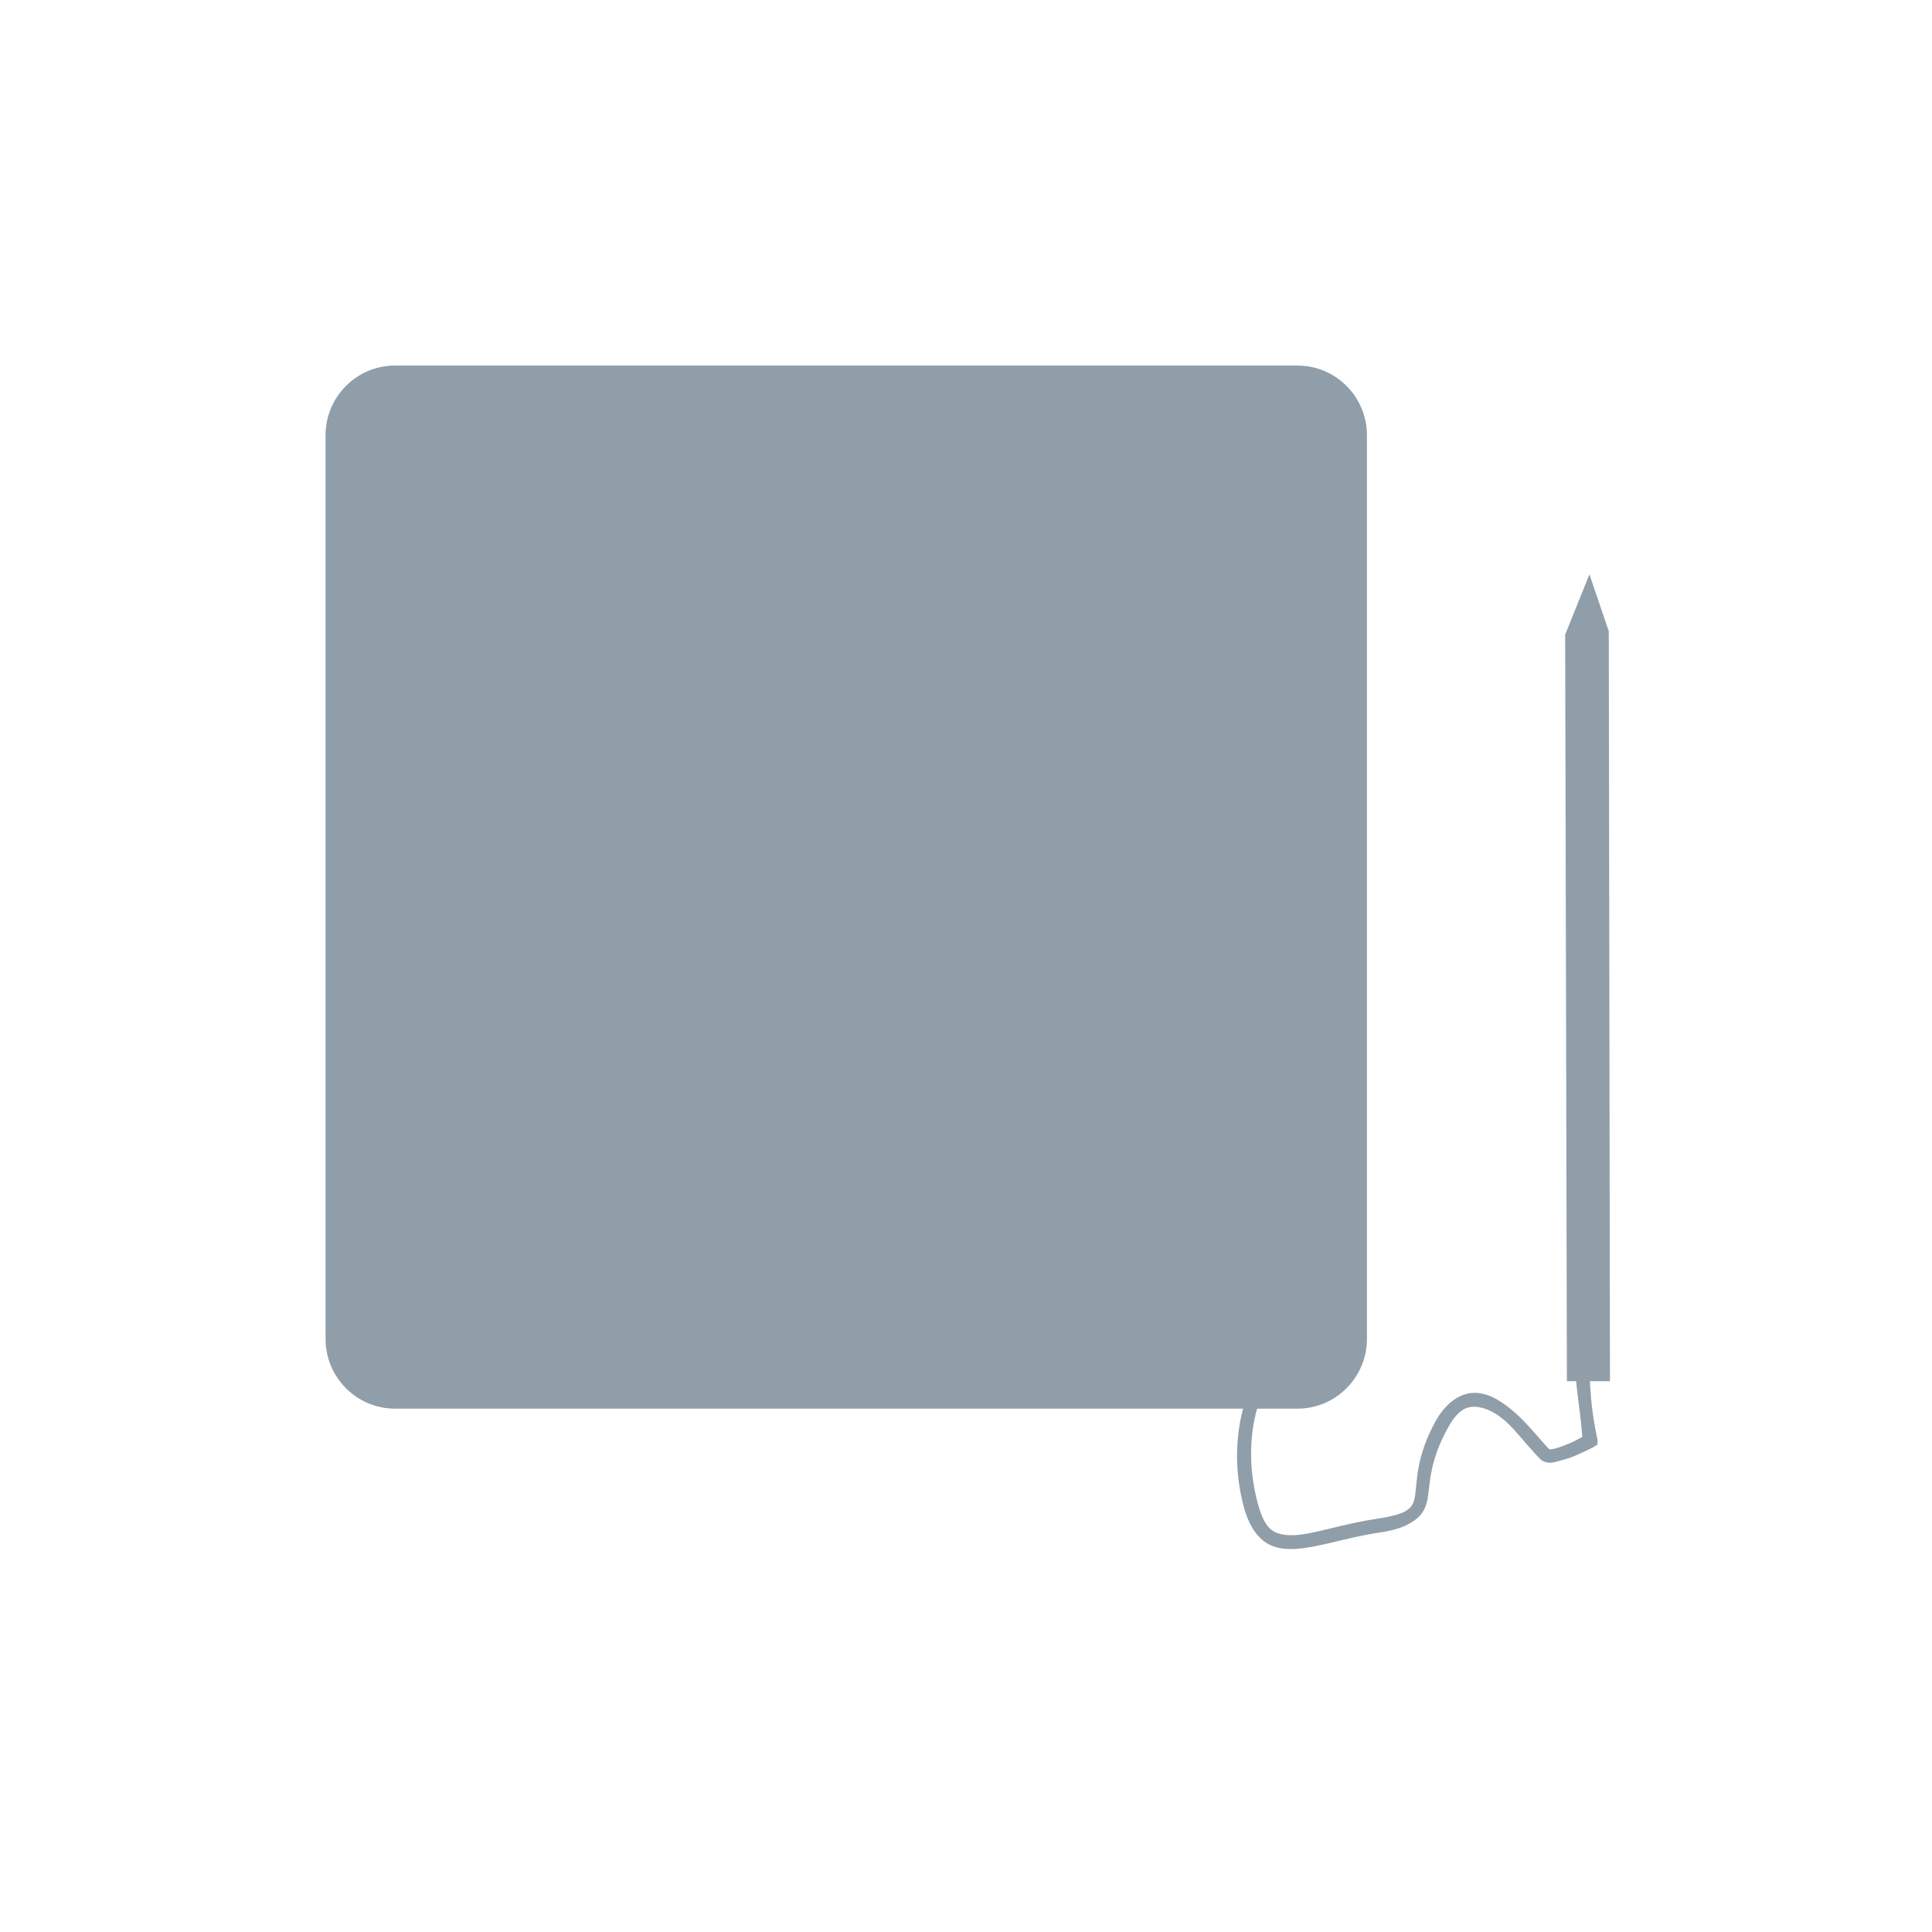
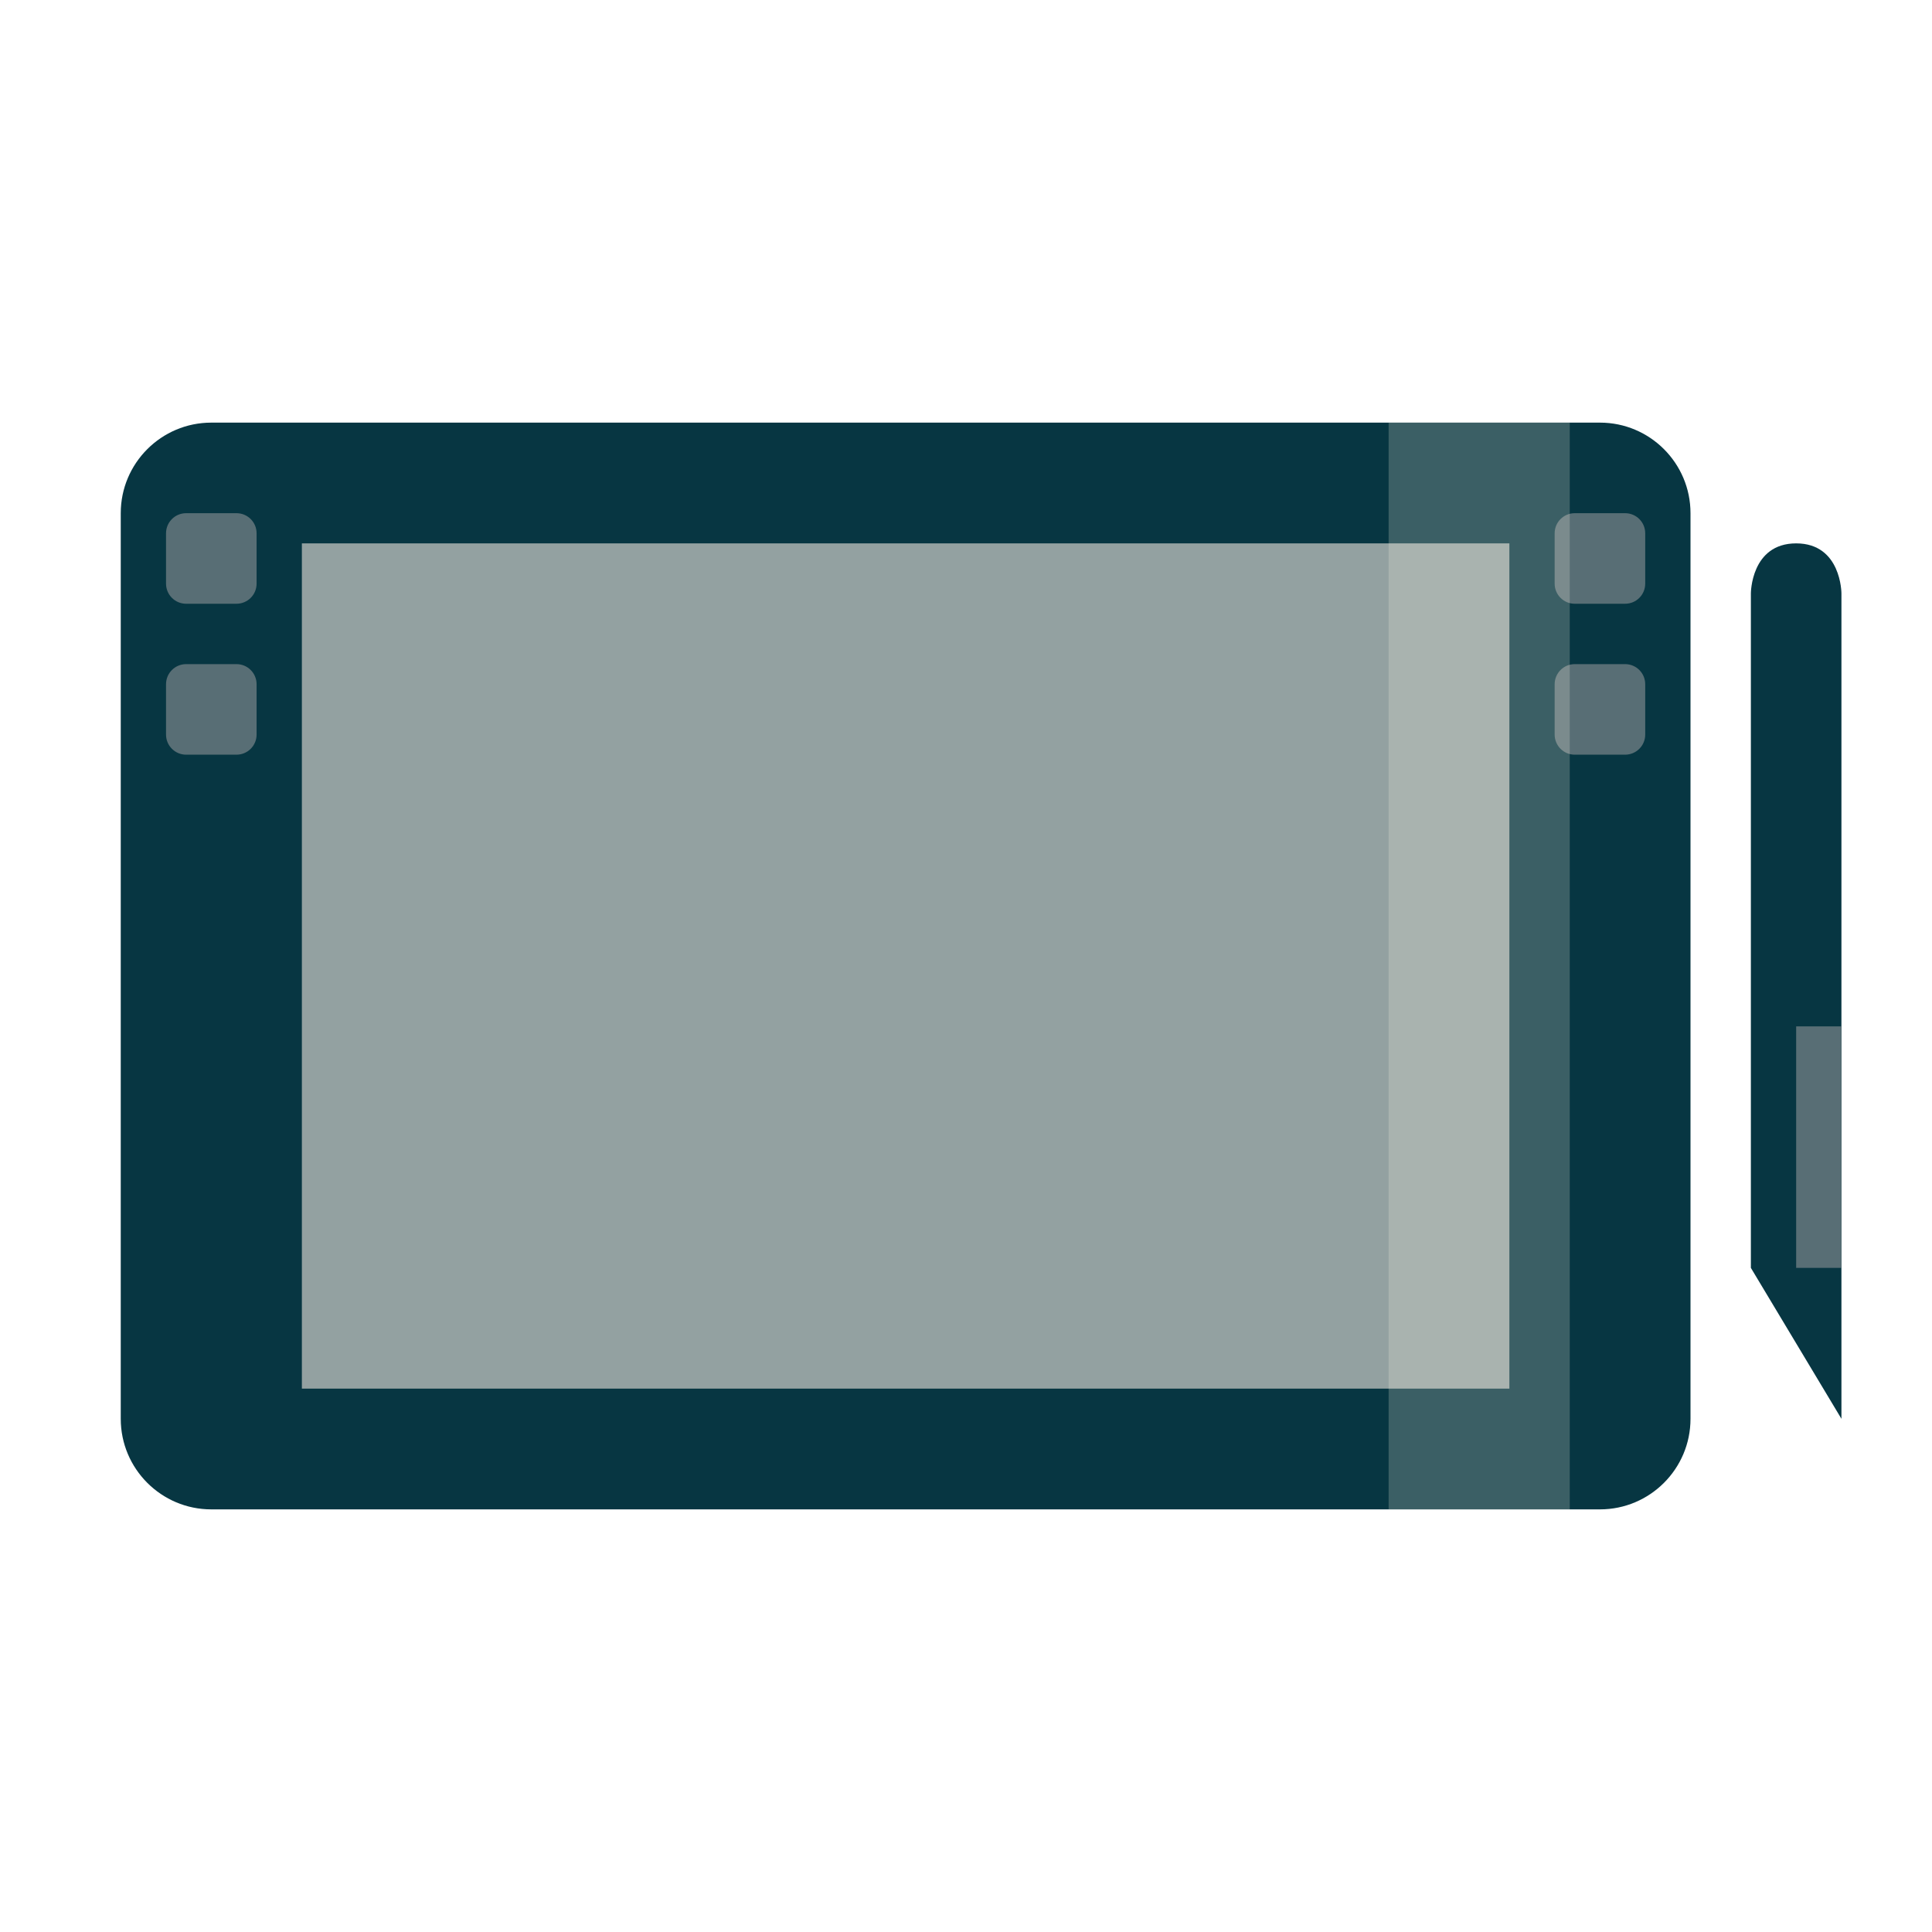
- <svg xmlns="http://www.w3.org/2000/svg" width="64" height="64" viewBox="0 0 64 64">
-   <g style="fill:#909ea9">
-     <path d="M 13.09 12.109 L 42.977 12.109 C 44.246 12.109 45.281 13.141 45.281 14.414 L 45.281 44.355 C 45.281 45.629 44.246 46.664 42.977 46.664 L 13.09 46.664 C 11.816 46.664 10.785 45.629 10.785 44.355 L 10.785 14.414 C 10.785 13.141 11.816 12.109 13.09 12.109 Z " />
-     <path d="M 51.906 45.754 L 51.848 21.023 L 52.652 19.027 L 53.293 20.91 L 53.332 45.754 Z " />
-     <path d="M 52.207 45.391 C 52.184 45.707 52.266 46.242 52.332 46.766 C 52.391 47.203 52.398 47.48 52.418 47.602 C 52.316 47.648 52.223 47.715 52 47.809 C 51.844 47.875 51.676 47.938 51.543 47.977 C 51.41 48.016 51.305 48.008 51.332 48.016 C 51.312 48 51.289 47.977 51.25 47.934 C 51.172 47.848 51.039 47.703 50.918 47.559 C 50.668 47.273 50.363 46.926 50 46.641 C 49.637 46.355 49.242 46.121 48.793 46.141 C 48.344 46.164 47.879 46.484 47.543 47.102 C 46.895 48.289 46.949 49.098 46.875 49.559 C 46.836 49.789 46.777 49.906 46.625 50.016 C 46.473 50.129 46.176 50.227 45.625 50.309 C 44.473 50.48 43.562 50.812 42.918 50.852 C 42.594 50.871 42.316 50.828 42.125 50.684 C 41.934 50.539 41.797 50.281 41.668 49.809 C 41.141 47.867 41.707 46.477 41.707 46.477 L 41.293 46.309 C 41.293 46.309 40.648 47.863 41.207 49.934 C 41.352 50.465 41.578 50.836 41.875 51.059 C 42.172 51.281 42.535 51.332 42.918 51.309 C 43.68 51.266 44.605 50.93 45.707 50.766 C 46.285 50.684 46.617 50.539 46.875 50.352 C 47.133 50.164 47.246 49.918 47.293 49.641 C 47.383 49.09 47.352 48.418 47.957 47.309 C 48.25 46.773 48.512 46.613 48.793 46.602 C 49.07 46.586 49.43 46.723 49.75 46.977 C 50.07 47.23 50.34 47.574 50.582 47.852 C 50.703 47.988 50.828 48.129 50.918 48.227 C 50.961 48.273 51 48.312 51.043 48.352 C 51.082 48.387 51.113 48.406 51.207 48.434 C 51.383 48.484 51.504 48.434 51.668 48.391 C 51.828 48.348 52.004 48.297 52.168 48.227 C 52.496 48.086 52.793 47.934 52.793 47.934 L 52.918 47.852 L 52.918 47.684 C 52.918 47.684 52.816 47.246 52.75 46.727 C 52.684 46.207 52.652 45.578 52.668 45.395 L 52.207 45.395 Z " />
+ <svg xmlns="http://www.w3.org/2000/svg" width="64px" height="64px" viewBox="0 0 48 48" version="1.1">
+   <g id="surface1">
+     <path style=" stroke:none;fill-rule:nonzero;fill:rgb(2.745%,21.176%,25.882%);fill-opacity:1;" d="M 5.25 10.5 L 39.75 10.5 C 40.992 10.5 42 11.508 42 12.75 L 42 35.25 C 42 36.492 40.992 37.5 39.75 37.5 L 5.25 37.5 C 4.008 37.5 3 36.492 3 35.25 L 3 12.75 C 3 11.508 4.008 10.5 5.25 10.5 Z M 5.25 10.5 " />
+     <path style=" stroke:none;fill-rule:nonzero;fill:rgb(57.647%,63.137%,63.137%);fill-opacity:1;" d="M 7.5 13.5 L 37.5 13.5 L 37.5 34.5 L 7.5 34.5 Z M 7.5 13.5 " />
+     <path style=" stroke:none;fill-rule:nonzero;fill:rgb(34.51%,43.137%,45.882%);fill-opacity:1;" d="M 4.625 12.75 L 5.875 12.75 C 6.152 12.75 6.375 12.973 6.375 13.25 L 6.375 14.5 C 6.375 14.777 6.152 15 5.875 15 L 4.625 15 C 4.348 15 4.125 14.777 4.125 14.5 L 4.125 13.25 C 4.125 12.973 4.348 12.75 4.625 12.75 Z M 4.625 12.75 " />
+     <path style=" stroke:none;fill-rule:nonzero;fill:rgb(34.51%,43.137%,45.882%);fill-opacity:1;" d="M 39.125 12.75 L 40.375 12.75 C 40.652 12.75 40.875 12.973 40.875 13.25 L 40.875 14.5 C 40.875 14.777 40.652 15 40.375 15 L 39.125 15 C 38.848 15 38.625 14.777 38.625 14.5 L 38.625 13.25 C 38.625 12.973 38.848 12.75 39.125 12.75 Z M 39.125 12.75 " />
+     <path style=" stroke:none;fill-rule:nonzero;fill:rgb(34.51%,43.137%,45.882%);fill-opacity:1;" d="M 39.125 16.5 L 40.375 16.5 C 40.652 16.5 40.875 16.723 40.875 17 L 40.875 18.25 C 40.875 18.527 40.652 18.75 40.375 18.75 L 39.125 18.75 C 38.848 18.75 38.625 18.527 38.625 18.25 L 38.625 17 C 38.625 16.723 38.848 16.5 39.125 16.5 Z M 39.125 16.5 " />
+     <path style=" stroke:none;fill-rule:nonzero;fill:rgb(99.216%,96.471%,89.02%);fill-opacity:0.216;" d="M 34.5 10.5 L 39 10.5 L 39 37.5 L 34.5 37.5 Z M 34.5 10.5 " />
+     <path style=" stroke:none;fill-rule:nonzero;fill:rgb(2.745%,21.176%,25.882%);fill-opacity:1;" d="M 45.75 35.25 L 43.5 31.5 L 43.5 14.742 C 43.5 14.742 43.5 13.5 44.625 13.5 C 45.75 13.5 45.75 14.742 45.75 14.742 Z M 45.75 35.25 " />
+     <path style=" stroke:none;fill-rule:nonzero;fill:rgb(34.51%,43.137%,45.882%);fill-opacity:1;" d="M 44.625 31.5 L 44.625 25.5 L 45.75 25.5 L 45.75 31.5 Z M 44.625 31.5 " />
+     <path style=" stroke:none;fill-rule:nonzero;fill:rgb(34.51%,43.137%,45.882%);fill-opacity:1;" d="M 4.625 16.5 L 5.875 16.5 C 6.152 16.5 6.375 16.723 6.375 17 L 6.375 18.25 C 6.375 18.527 6.152 18.75 5.875 18.75 L 4.625 18.75 C 4.348 18.75 4.125 18.527 4.125 18.25 L 4.125 17 C 4.125 16.723 4.348 16.5 4.625 16.5 Z M 4.625 16.5 " />
  </g>
</svg>
